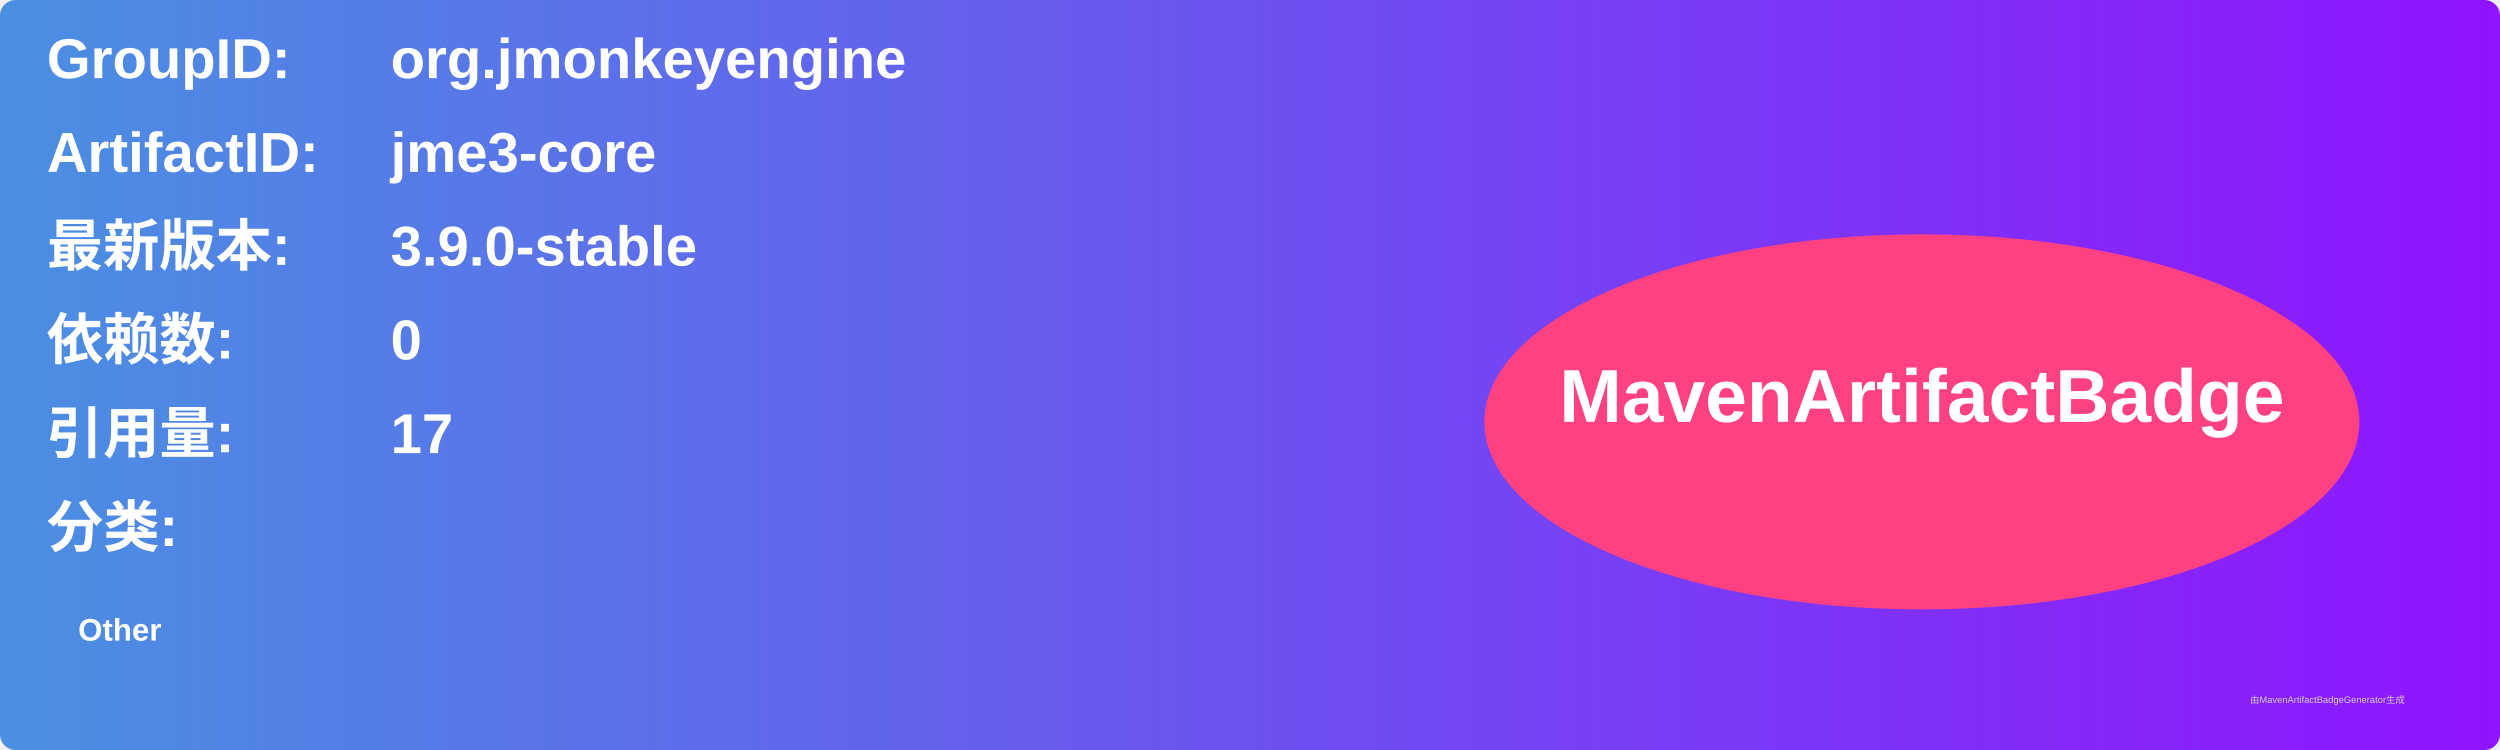
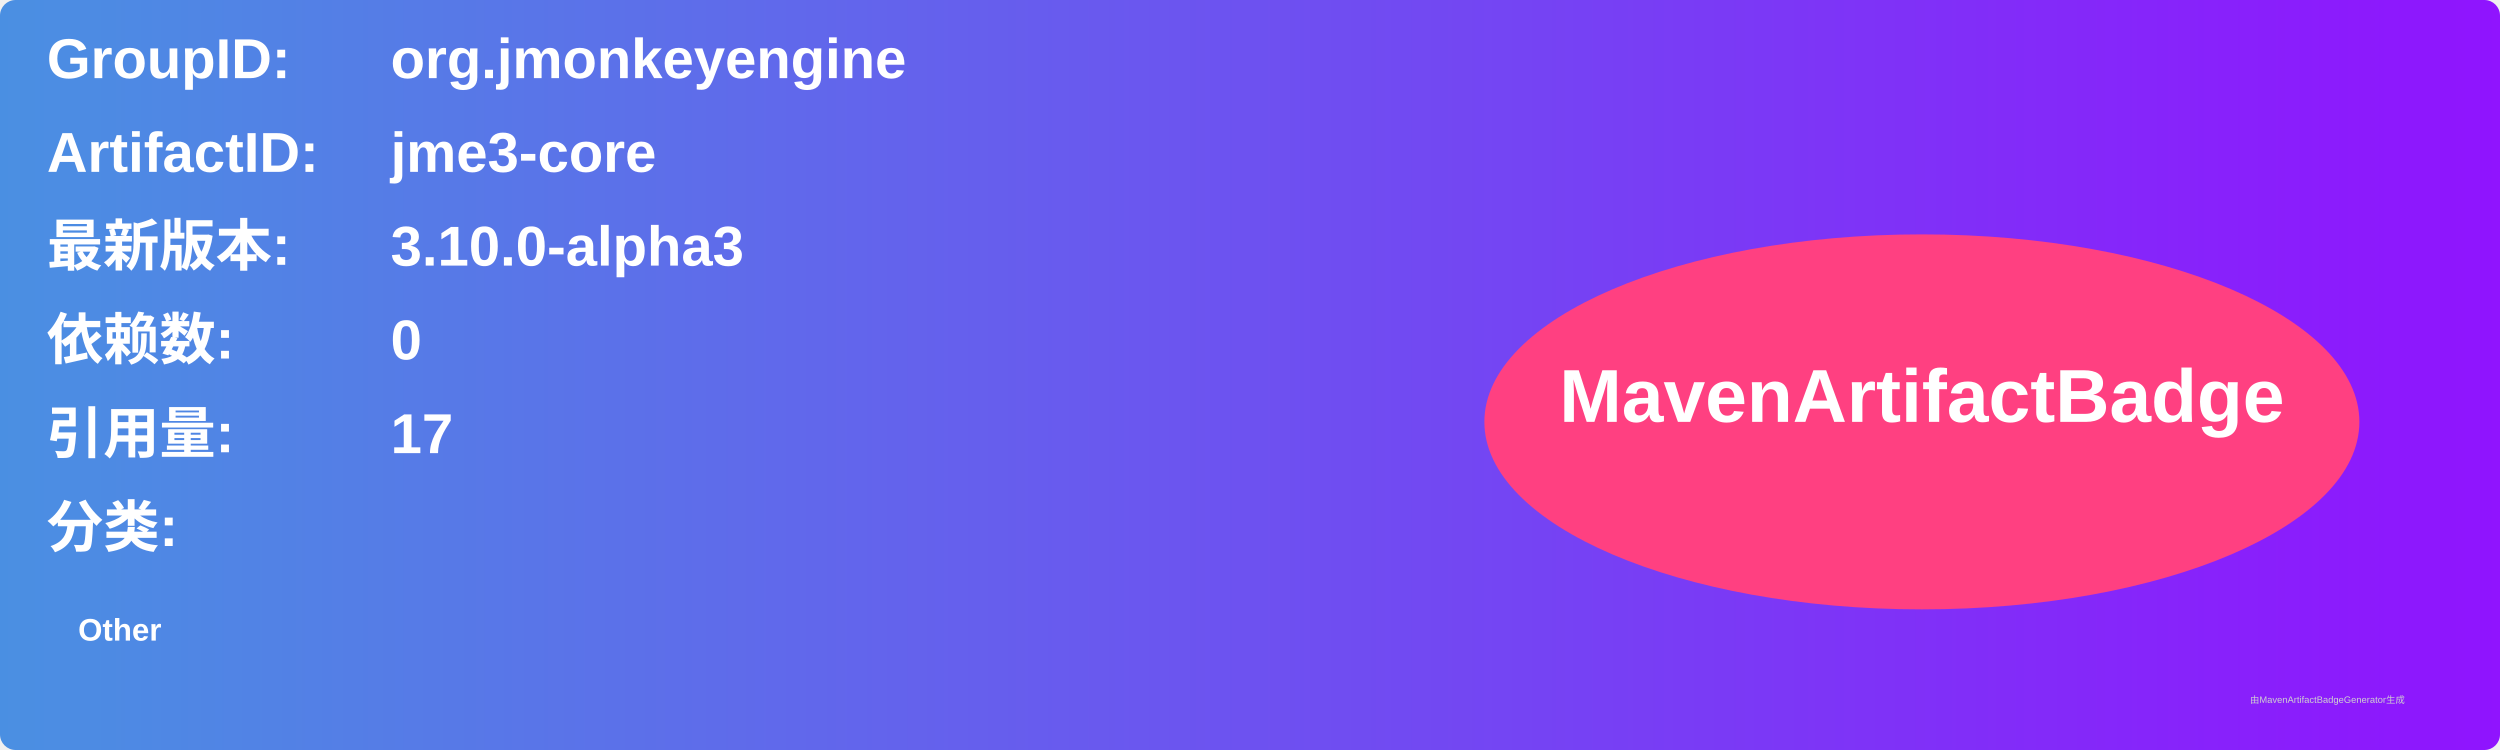
<svg xmlns="http://www.w3.org/2000/svg" width="800" height="240" viewBox="0 0 800 240">
  <linearGradient id="grad" x1="0%" y1="0%" x2="100%" y2="0%">
    <stop offset="0%" stop-color="#4a90e2" />
    <stop offset="100%" stop-color="#9013fe" />
  </linearGradient>
  <rect width="100%" height="100%" rx="5" ry="5" fill="url(#grad)" />
  <g transform="translate(15, 15)">
    <text x="0" y="10" font-family="Arial" font-size="18" fill="white" font-weight="bold" width="260">GroupID:</text>
    <text x="110" y="10" font-family="Arial" font-size="18" fill="white" font-weight="bold" width="460">org.jmonkeyengine</text>
    <text x="0" y="40" font-family="Arial" font-size="18" fill="white" font-weight="bold" width="260">ArtifactID:</text>
    <text x="110" y="40" font-family="Arial" font-size="18" fill="white" font-weight="bold" width="460">jme3-core</text>
    <text x="0" y="70" font-family="Arial" font-size="18" fill="white" font-weight="bold">最新版本:</text>
    <text x="110" y="70" font-family="Arial" font-size="18" fill="white" font-weight="bold">
-       <tspan font-weight="bold">3.9.0-stable</tspan>
+       <tspan font-weight="bold">3.10.0-alpha3</tspan>
    </text>
    <text x="0" y="100" font-family="Arial" font-size="18" fill="white" font-weight="bold">依赖数: </text>
    <text x="110" y="100" font-family="Arial" font-size="18" fill="white">
      <tspan font-weight="bold">0</tspan>
    </text>
    <text x="0" y="130" font-family="Arial" font-size="18" fill="white" font-weight="bold">引用量: </text>
    <text x="110" y="130" font-family="Arial" font-size="18" fill="white">
      <tspan font-weight="bold">17</tspan>
    </text>
    <text x="0" y="160" font-family="Arial" font-size="18" fill="white" font-weight="bold">分类:</text>
    <text x="10" y="190" font-family="Arial" font-size="10" fill="white">
      <tspan font-weight="bold">Other</tspan>
    </text>
    <ellipse cx="600" cy="120" rx="140" ry="60" fill="#ff4081" />
    <text x="600" y="120" text-anchor="middle" font-family="Arial" font-size="24" fill="white" font-weight="bold">MavenArtifactBadge</text>
  </g>
  <text x="720" y="225" font-family="Arial" font-size="3" fill="#d0d0d0">由MavenArtifactBadgeGenerator生成</text>
</svg>
